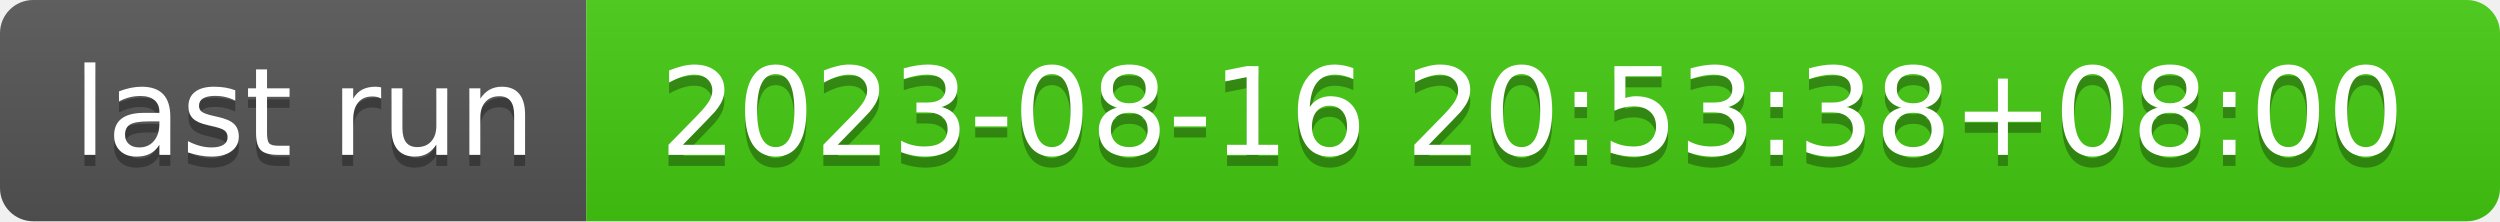
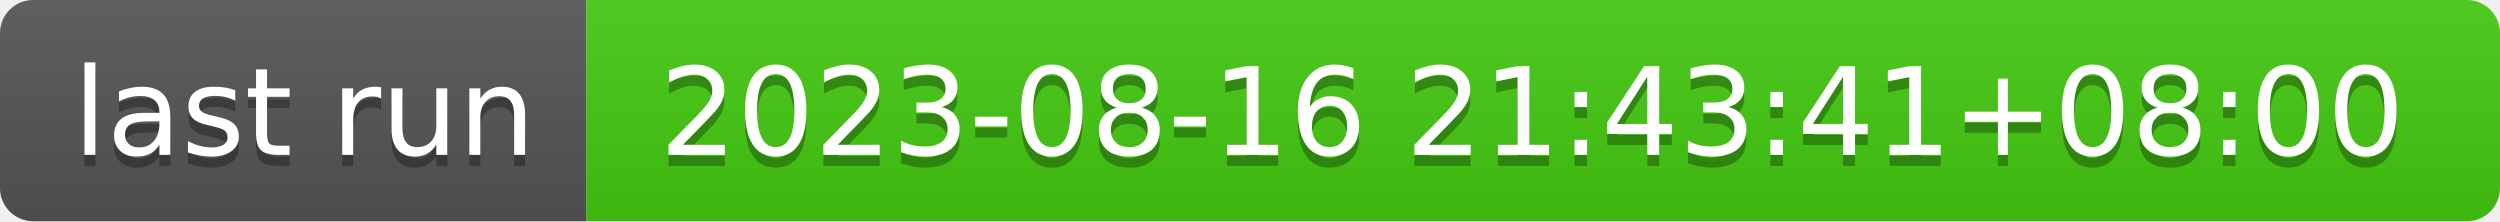
- <svg xmlns="http://www.w3.org/2000/svg" width="226" height="20" role="img" aria-label="last run: 2023-08-16 20:53:38+08:00">
+ <svg xmlns="http://www.w3.org/2000/svg" width="226" height="20" role="img" aria-label="last run: 2023-08-16 21:43:41+08:00">
  <linearGradient id="s" x2="0" y2="100%">
    <stop offset="0" stop-color="#bbb" stop-opacity=".1" />
    <stop offset="1" stop-opacity=".1" />
  </linearGradient>
  <clipPath id="r">
    <rect width="226" height="20" rx="3" fill="#fff" />
  </clipPath>
  <g clip-path="url(#r)">
    <rect width="53" height="20" fill="#555" />
    <rect x="53" width="173" height="20" fill="#4c1" />
    <rect width="226" height="20" fill="url(#s)" />
  </g>
  <g fill="#fff" text-anchor="middle" font-family="Verdana,Geneva,DejaVu Sans,sans-serif" text-rendering="geometricPrecision" font-size="110">
    <text aria-hidden="true" x="275" y="150" fill="#010101" fill-opacity=".3" transform="scale(.1)" textLength="430">last run</text>
    <text x="275" y="140" transform="scale(.1)" fill="#fff" textLength="430">last run</text>
-     <text aria-hidden="true" x="1385" y="150" fill="#010101" fill-opacity=".3" transform="scale(.1)" textLength="1630">2023-08-16 20:53:38+08:00</text>
-     <text x="1385" y="140" transform="scale(.1)" fill="#fff" textLength="1630">2023-08-16 20:53:38+08:00</text>
+     <text aria-hidden="true" x="1385" y="150" fill="#010101" fill-opacity=".3" transform="scale(.1)" textLength="1630">2023-08-16 21:43:41+08:00</text>
+     <text x="1385" y="140" transform="scale(.1)" fill="#fff" textLength="1630">2023-08-16 21:43:41+08:00</text>
  </g>
</svg>
